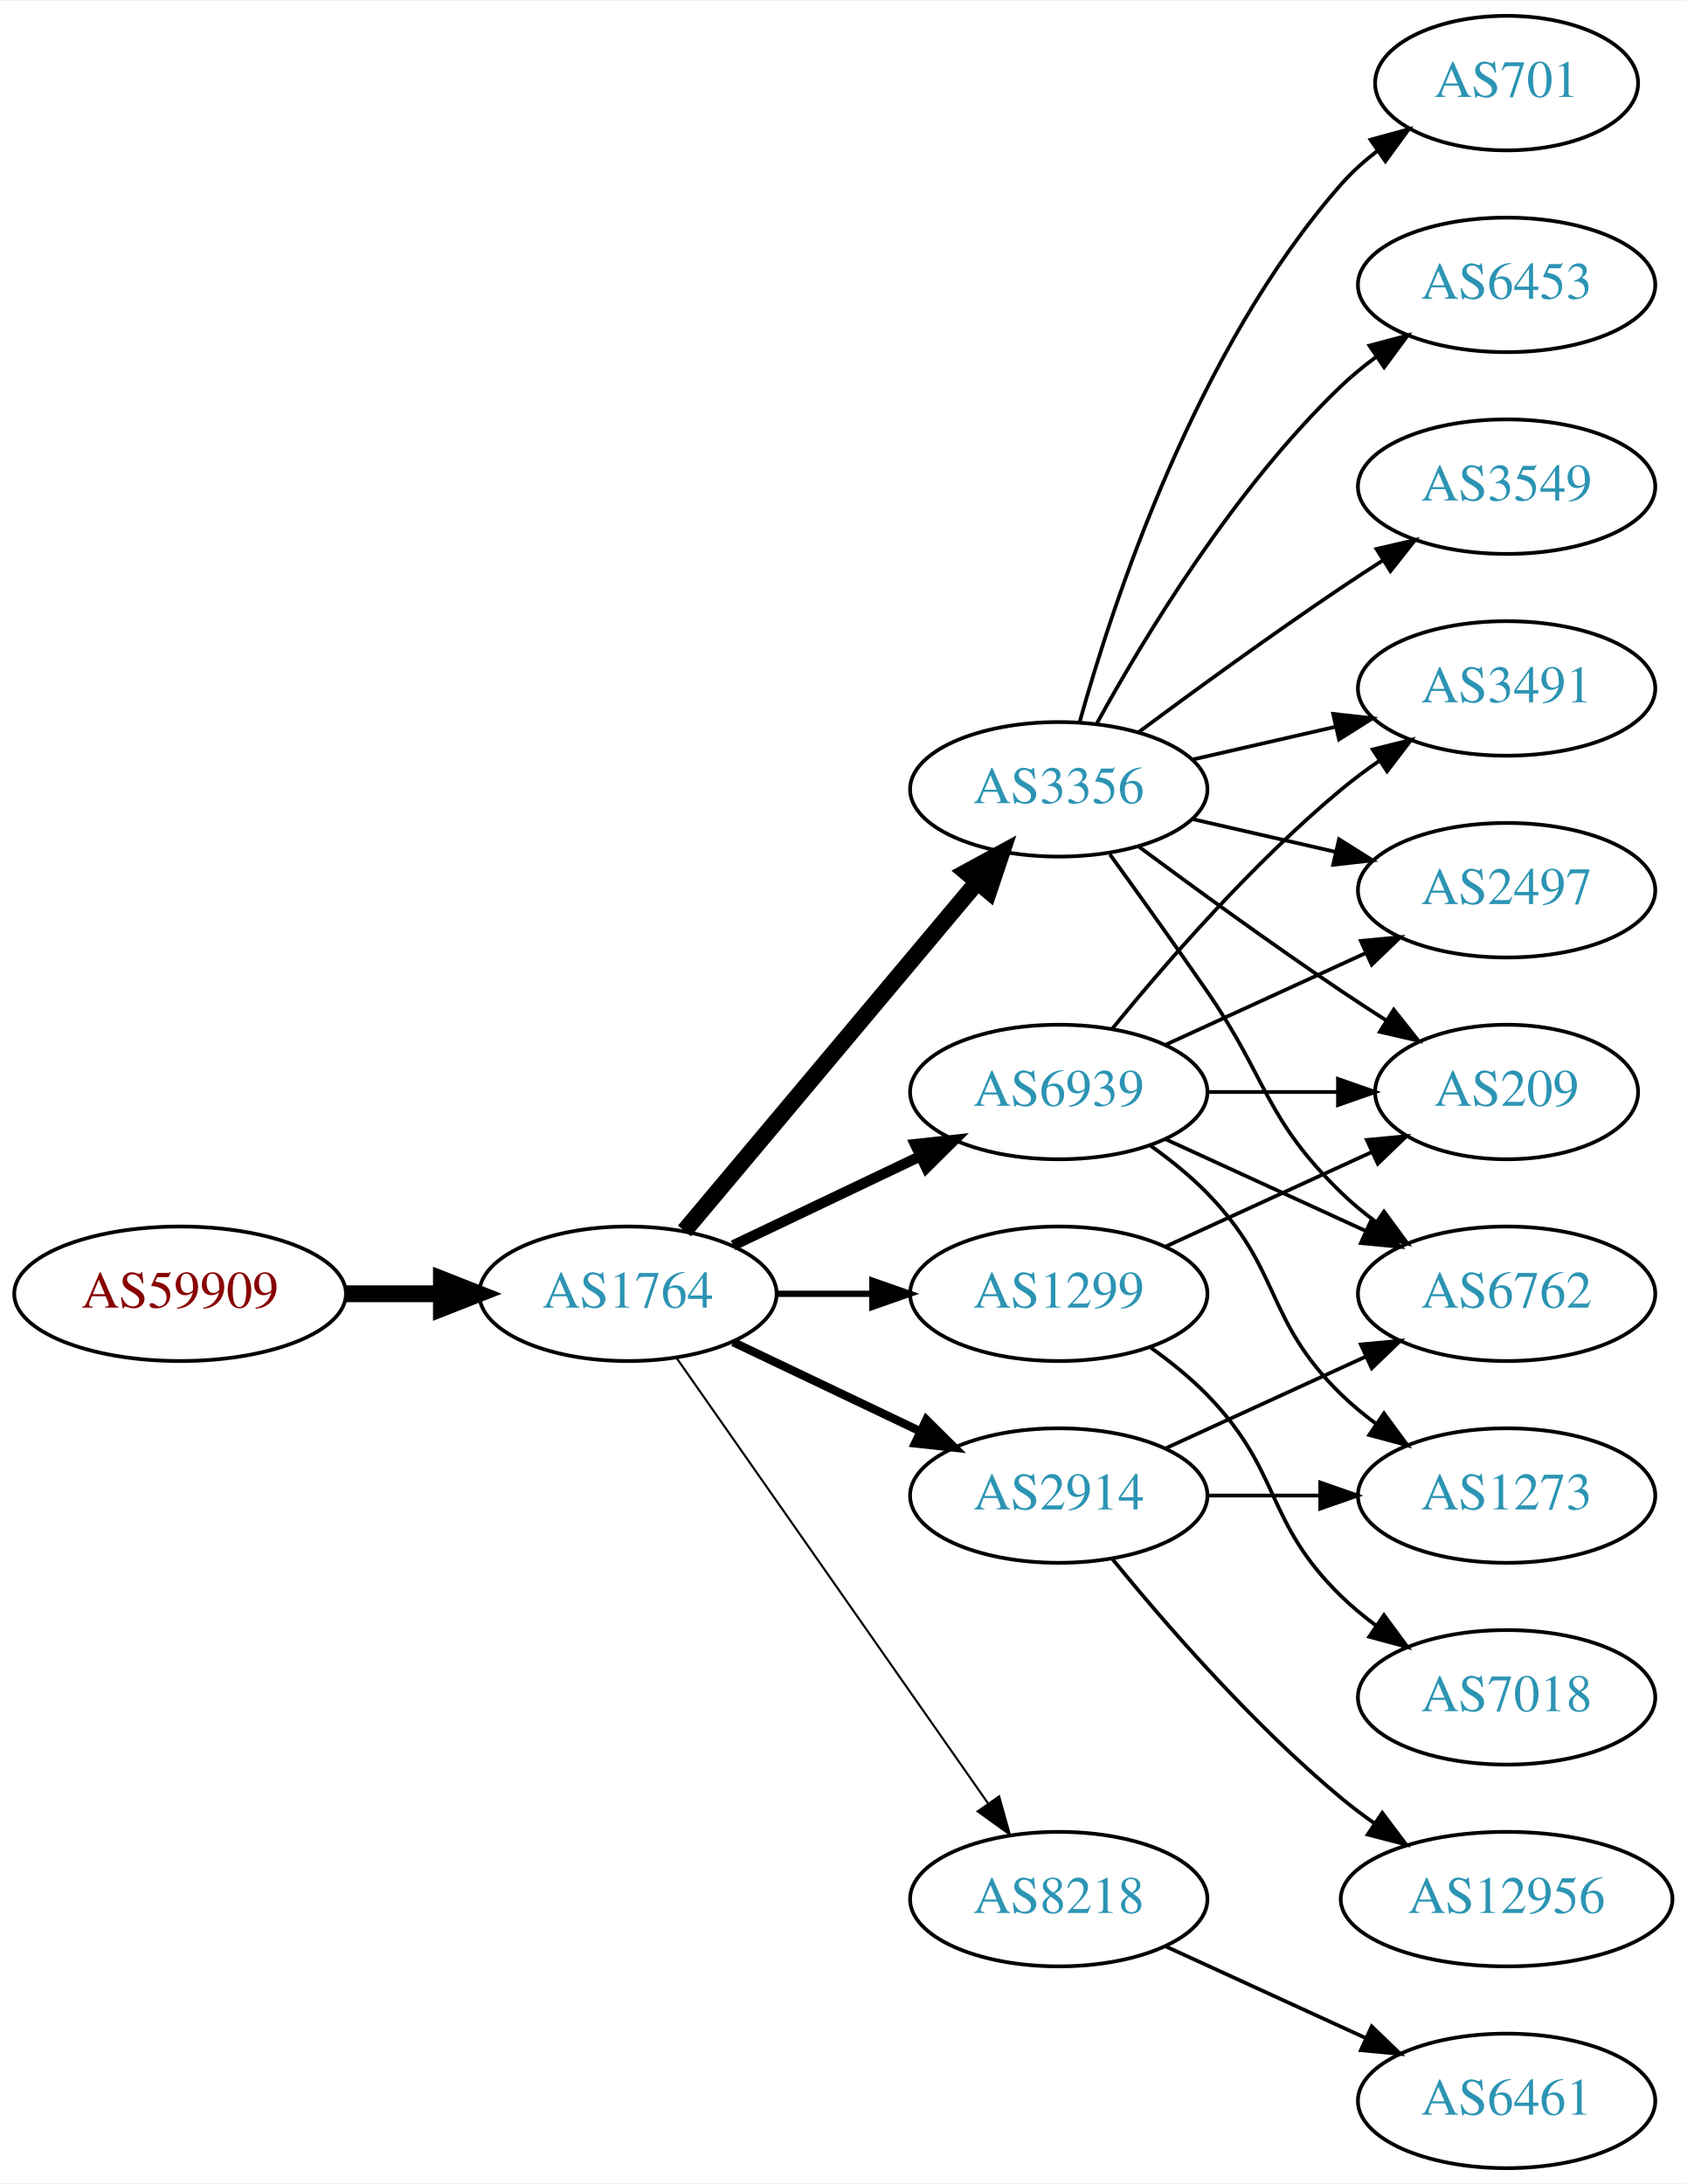
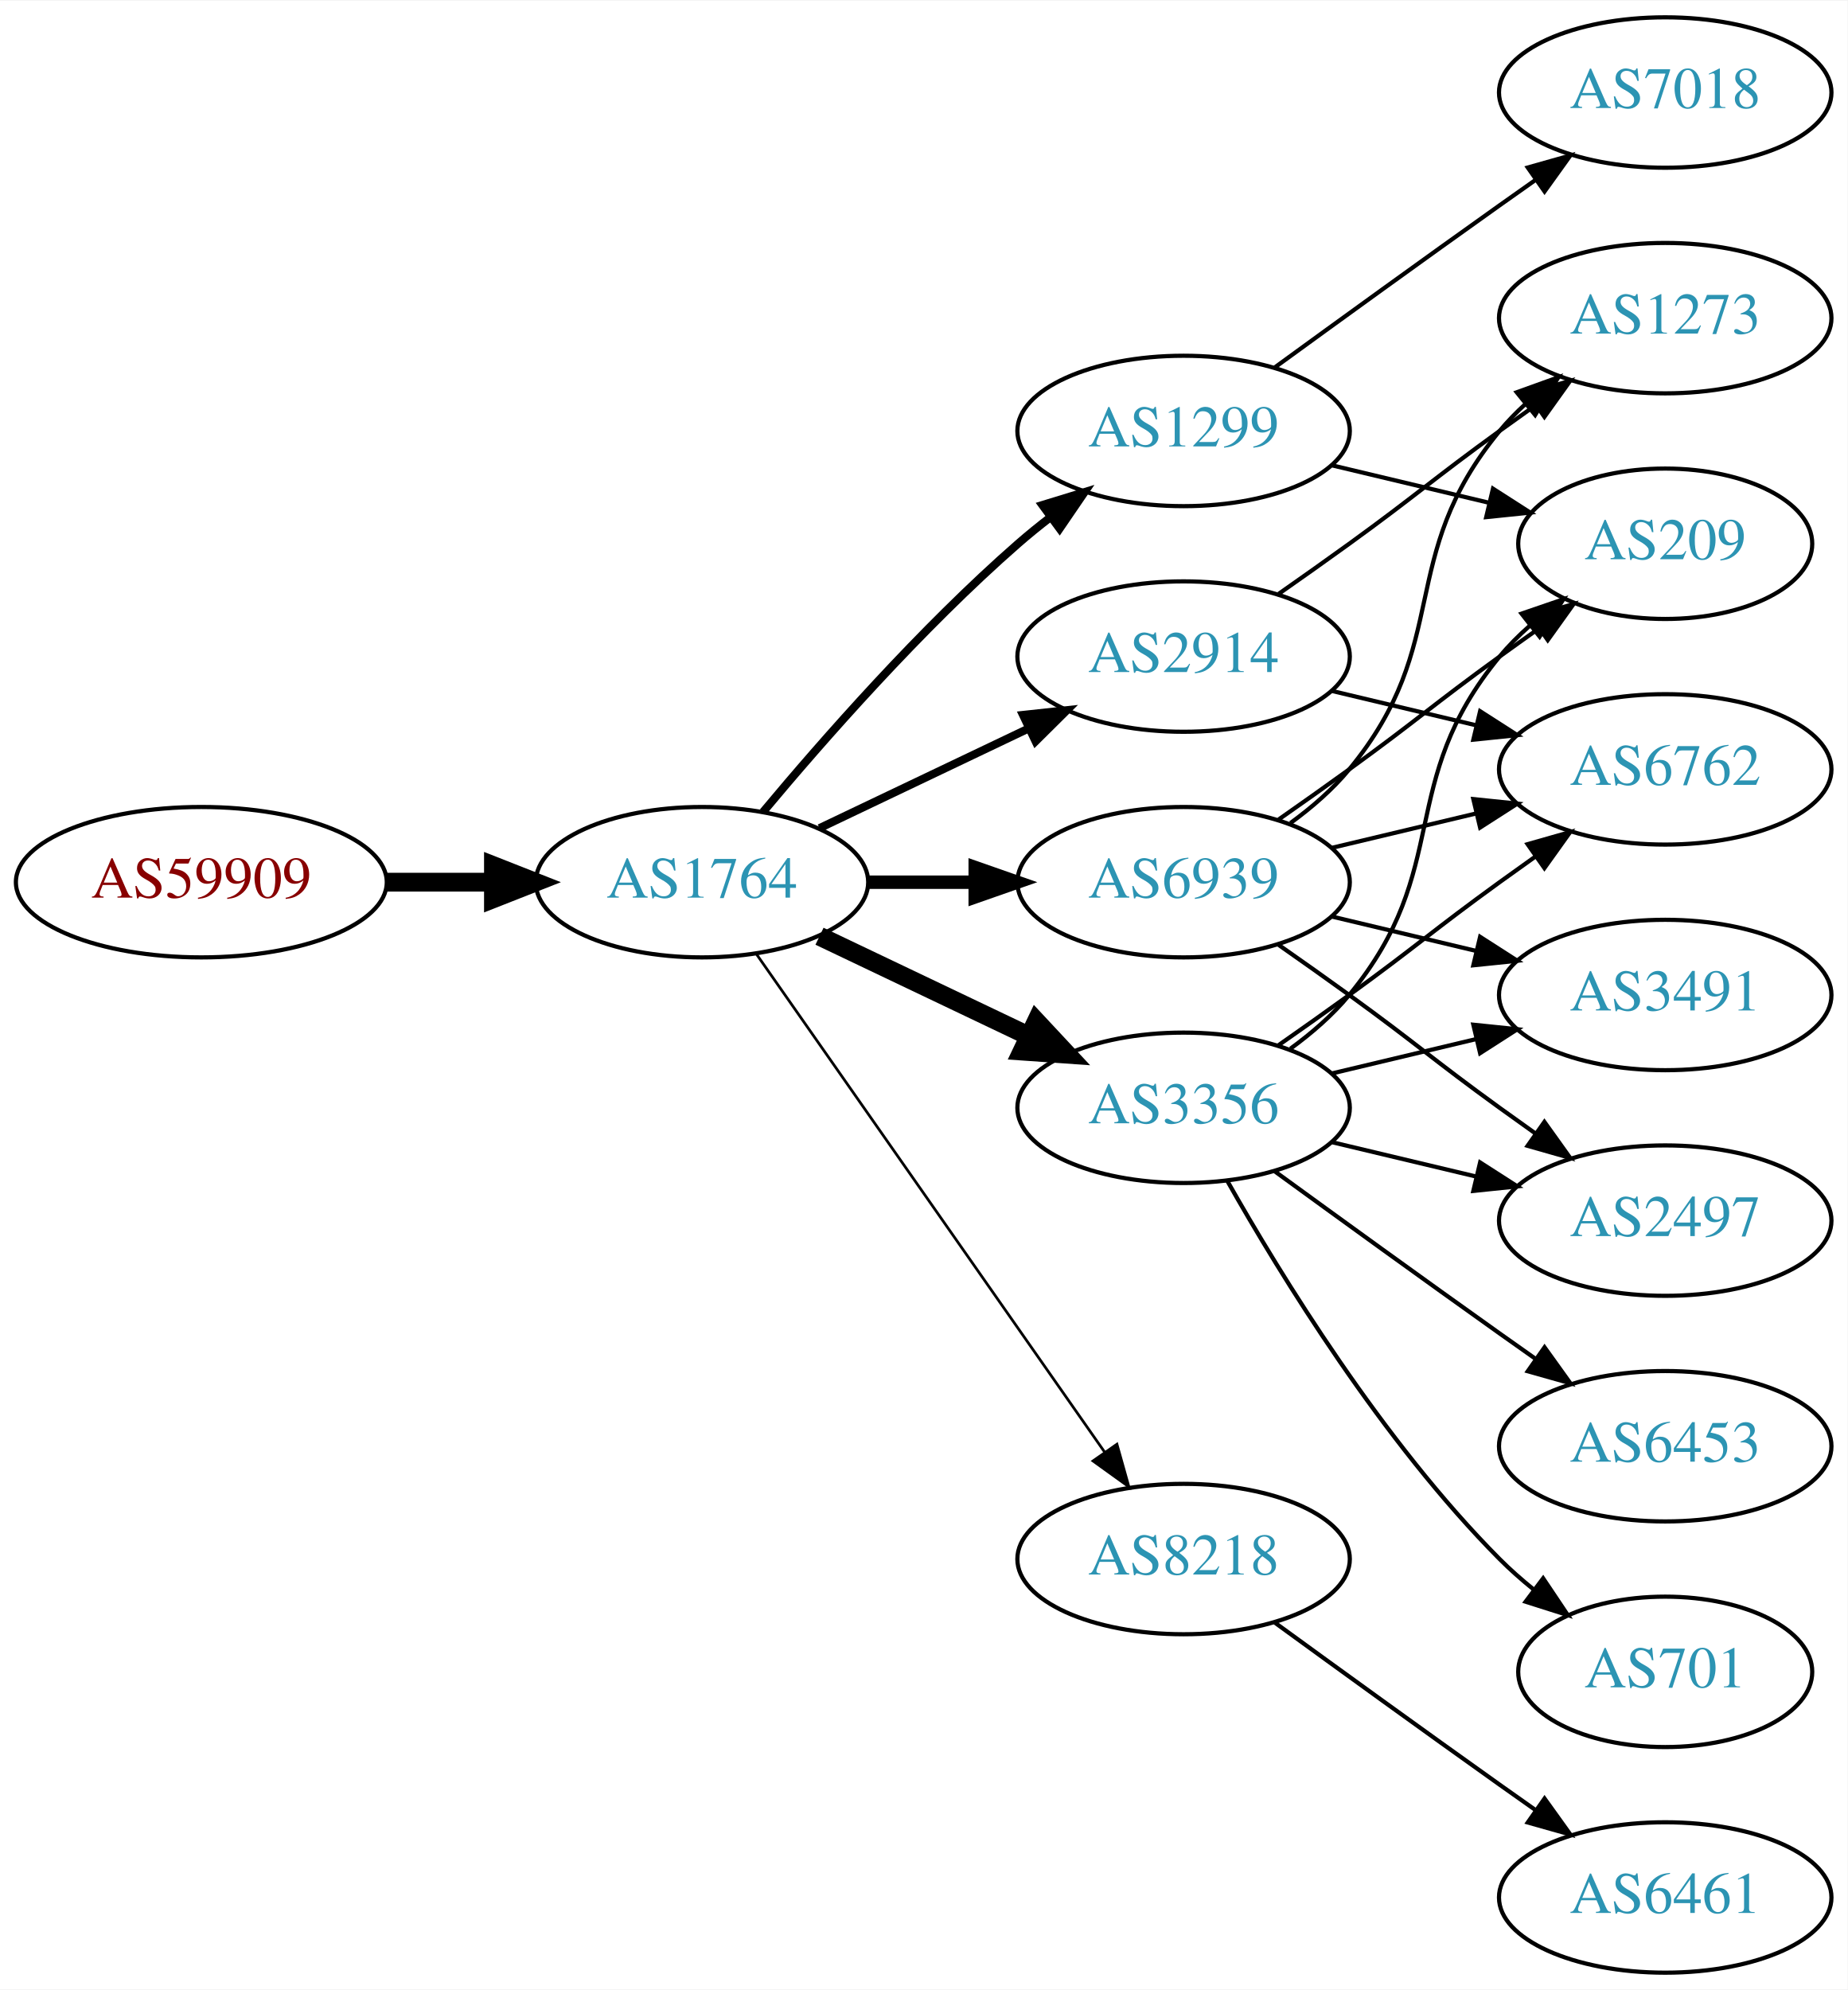
- <svg xmlns="http://www.w3.org/2000/svg" xmlns:xlink="http://www.w3.org/1999/xlink" width="451pt" height="584pt" viewBox="0.00 0.00 451.37 584.00">
-   <g id="graph0" class="graph" transform="scale(1 1) rotate(0) translate(4 580)">
-     <polygon fill="white" stroke="none" points="-4,4 -4,-580 447.37,-580 447.37,4 -4,4" />
+ <svg xmlns="http://www.w3.org/2000/svg" xmlns:xlink="http://www.w3.org/1999/xlink" width="442pt" height="476pt" viewBox="0.00 0.00 442.27 476.00">
+   <g id="graph0" class="graph" transform="scale(1 1) rotate(0) translate(4 472)">
+     <polygon fill="white" stroke="none" points="-4,4 -4,-472 438.271,-472 438.271,4 -4,4" />
    <g id="node1" class="node">
      <g id="a_node1">
        <a xlink:href="/asn/59909" xlink:title="AS59909 ~ Tele-Tec GmbH [AT]">
-           <ellipse fill="#ffffff" stroke="black" cx="44.196" cy="-234" rx="44.393" ry="18" />
-           <text text-anchor="middle" x="44.196" y="-230.3" font-family="Times,serif" font-size="14.00" fill="#880000">AS59909</text>
+           <ellipse fill="#ffffff" stroke="black" cx="44.196" cy="-261" rx="44.393" ry="18" />
+           <text text-anchor="middle" x="44.196" y="-257.3" font-family="Times,serif" font-size="14.00" fill="#880000">AS59909</text>
        </a>
      </g>
    </g>
    <g id="node2" class="node">
      <g id="a_node2">
        <a xlink:href="/asn/1764" xlink:title="AS1764 ~ NEXTLAYER-AS [AT]">
-           <ellipse fill="#ffffff" stroke="black" cx="164.039" cy="-234" rx="39.794" ry="18" />
-           <text text-anchor="middle" x="164.039" y="-230.3" font-family="Times,serif" font-size="14.00" fill="#2c94b3">AS1764</text>
+           <ellipse fill="#ffffff" stroke="black" cx="164.039" cy="-261" rx="39.794" ry="18" />
+           <text text-anchor="middle" x="164.039" y="-257.3" font-family="Times,serif" font-size="14.00" fill="#2c94b3">AS1764</text>
        </a>
      </g>
    </g>
    <g id="edge1" class="edge">
-       <path fill="none" stroke="black" stroke-width="4.5" d="M88.407,-234C96.72,-234 105.482,-234 113.965,-234" />
-       <polygon fill="black" stroke="black" stroke-width="4.5" points="114.123,-237.938 124.123,-234 114.123,-230.063 114.123,-237.938" />
+       <path fill="none" stroke="black" stroke-width="4.5" d="M88.407,-261C96.72,-261 105.482,-261 113.965,-261" />
+       <polygon fill="black" stroke="black" stroke-width="4.5" points="114.123,-264.938 124.123,-261 114.123,-257.063 114.123,-264.938" />
    </g>
    <g id="node3" class="node">
      <g id="a_node3">
-         <a xlink:href="/asn/3356" xlink:title="AS3356 ~ Level 3 Parent, LLC [US]">
+         <a xlink:href="/asn/1299" xlink:title="AS1299 ~ Telia Carrier [EU]">
          <ellipse fill="#ffffff" stroke="black" cx="279.332" cy="-369" rx="39.794" ry="18" />
-           <text text-anchor="middle" x="279.332" y="-365.3" font-family="Times,serif" font-size="14.00" fill="#2c94b3">AS3356</text>
+           <text text-anchor="middle" x="279.332" y="-365.3" font-family="Times,serif" font-size="14.00" fill="#2c94b3">AS1299</text>
        </a>
      </g>
    </g>
    <g id="edge2" class="edge">
-       <path fill="none" stroke="black" stroke-width="4.5" d="M179.158,-250.825C198.833,-274.269 234.637,-316.934 257.415,-344.076" />
-       <polygon fill="black" stroke="black" stroke-width="4.5" points="254.59,-346.834 264.034,-351.963 260.622,-341.772 254.59,-346.834" />
+       <path fill="none" stroke="black" stroke-width="1.929" d="M178.669,-277.817C192.951,-294.929 216.498,-321.745 239.685,-342 242.151,-344.154 244.789,-346.294 247.487,-348.372" />
+       <polygon fill="black" stroke="black" stroke-width="1.929" points="245.512,-351.264 255.641,-354.37 249.66,-345.625 245.512,-351.264" />
    </g>
    <g id="node4" class="node">
      <g id="a_node4">
-         <a xlink:href="/asn/2914" xlink:title="AS2914 ~ NTT America, Inc. [US]">
-           <ellipse fill="#ffffff" stroke="black" cx="279.332" cy="-180" rx="39.794" ry="18" />
-           <text text-anchor="middle" x="279.332" y="-176.3" font-family="Times,serif" font-size="14.00" fill="#2c94b3">AS2914</text>
+         <a xlink:href="/asn/8218" xlink:title="AS8218 ~ legacy Neotelecoms [FR]">
+           <ellipse fill="#ffffff" stroke="black" cx="279.332" cy="-99" rx="39.794" ry="18" />
+           <text text-anchor="middle" x="279.332" y="-95.3" font-family="Times,serif" font-size="14.00" fill="#2c94b3">AS8218</text>
        </a>
      </g>
    </g>
    <g id="edge3" class="edge">
-       <path fill="none" stroke="black" stroke-width="2.25" d="M192.175,-221.066C207.169,-213.919 225.99,-204.948 242.213,-197.215" />
-       <polygon fill="black" stroke="black" stroke-width="2.25" points="243.895,-200.291 251.417,-192.829 240.884,-193.972 243.895,-200.291" />
+       <path fill="none" stroke="black" stroke-width="0.643" d="M176.949,-243.969C196.871,-215.483 237.06,-158.015 260.41,-124.626" />
+       <polygon fill="black" stroke="black" stroke-width="0.643" points="263.377,-126.491 266.24,-116.29 257.641,-122.479 263.377,-126.491" />
    </g>
    <g id="node5" class="node">
      <g id="a_node5">
-         <a xlink:href="/asn/6939" xlink:title="AS6939 ~ Hurricane Electric LLC [US]">
-           <ellipse fill="#ffffff" stroke="black" cx="279.332" cy="-288" rx="39.794" ry="18" />
-           <text text-anchor="middle" x="279.332" y="-284.3" font-family="Times,serif" font-size="14.00" fill="#2c94b3">AS6939</text>
+         <a xlink:href="/asn/2914" xlink:title="AS2914 ~ NTT America, Inc. [US]">
+           <ellipse fill="#ffffff" stroke="black" cx="279.332" cy="-315" rx="39.794" ry="18" />
+           <text text-anchor="middle" x="279.332" y="-311.3" font-family="Times,serif" font-size="14.00" fill="#2c94b3">AS2914</text>
        </a>
      </g>
    </g>
    <g id="edge4" class="edge">
-       <path fill="none" stroke="black" stroke-width="2.812" d="M192.175,-246.934C207.169,-254.081 225.99,-263.052 242.213,-270.785" />
-       <polygon fill="black" stroke="black" stroke-width="2.812" points="240.884,-274.028 251.417,-275.171 243.895,-267.709 240.884,-274.028" />
+       <path fill="none" stroke="black" stroke-width="1.929" d="M192.175,-273.934C207.169,-281.081 225.99,-290.052 242.213,-297.785" />
+       <polygon fill="black" stroke="black" stroke-width="1.929" points="240.884,-301.028 251.417,-302.171 243.895,-294.709 240.884,-301.028" />
    </g>
    <g id="node6" class="node">
      <g id="a_node6">
-         <a xlink:href="/asn/8218" xlink:title="AS8218 ~ legacy Neotelecoms [FR]">
-           <ellipse fill="#ffffff" stroke="black" cx="279.332" cy="-72" rx="39.794" ry="18" />
-           <text text-anchor="middle" x="279.332" y="-68.3" font-family="Times,serif" font-size="14.00" fill="#2c94b3">AS8218</text>
+         <a xlink:href="/asn/6939" xlink:title="AS6939 ~ Hurricane Electric LLC [US]">
+           <ellipse fill="#ffffff" stroke="black" cx="279.332" cy="-261" rx="39.794" ry="18" />
+           <text text-anchor="middle" x="279.332" y="-257.3" font-family="Times,serif" font-size="14.00" fill="#2c94b3">AS6939</text>
        </a>
      </g>
    </g>
    <g id="edge5" class="edge">
-       <path fill="none" stroke="black" stroke-width="0.562" d="M176.949,-216.969C196.871,-188.483 237.06,-131.015 260.41,-97.626" />
-       <polygon fill="black" stroke="black" stroke-width="0.562" points="263.377,-99.491 266.24,-89.29 257.641,-95.479 263.377,-99.491" />
+       <path fill="none" stroke="black" stroke-width="3.214" d="M203.711,-261C211.914,-261 220.678,-261 229.21,-261" />
+       <polygon fill="black" stroke="black" stroke-width="3.214" points="229.449,-264.5 239.449,-261 229.449,-257.5 229.449,-264.5" />
    </g>
    <g id="node7" class="node">
      <g id="a_node7">
-         <a xlink:href="/asn/1299" xlink:title="AS1299 ~ Telia Carrier [EU]">
-           <ellipse fill="#ffffff" stroke="black" cx="279.332" cy="-234" rx="39.794" ry="18" />
-           <text text-anchor="middle" x="279.332" y="-230.3" font-family="Times,serif" font-size="14.00" fill="#2c94b3">AS1299</text>
+         <a xlink:href="/asn/3356" xlink:title="AS3356 ~ Level 3 Parent, LLC [US]">
+           <ellipse fill="#ffffff" stroke="black" cx="279.332" cy="-207" rx="39.794" ry="18" />
+           <text text-anchor="middle" x="279.332" y="-203.3" font-family="Times,serif" font-size="14.00" fill="#2c94b3">AS3356</text>
        </a>
      </g>
    </g>
    <g id="edge6" class="edge">
-       <path fill="none" stroke="black" stroke-width="1.688" d="M203.711,-234C211.914,-234 220.678,-234 229.21,-234" />
-       <polygon fill="black" stroke="black" stroke-width="1.688" points="229.449,-237.5 239.449,-234 229.449,-230.5 229.449,-237.5" />
+       <path fill="none" stroke="black" stroke-width="4.5" d="M192.175,-248.066C207.169,-240.919 225.99,-231.948 242.213,-224.215" />
+       <polygon fill="black" stroke="black" stroke-width="4.5" points="244.084,-227.686 251.417,-219.829 240.695,-220.577 244.084,-227.686" />
+     </g>
+     <g id="node11" class="node">
+       <g id="a_node11">
+         <a xlink:href="/asn/7018" xlink:title="AS7018 ~ AT&amp;T Services, Inc. [US]">
+           <ellipse fill="#ffffff" stroke="black" cx="394.625" cy="-450" rx="39.794" ry="18" />
+           <text text-anchor="middle" x="394.625" y="-446.3" font-family="Times,serif" font-size="14.00" fill="#2c94b3">AS7018</text>
+         </a>
+       </g>
+     </g>
+     <g id="edge10" class="edge">
+       <path fill="none" stroke="black" d="M301.18,-384.222C316.114,-395.091 336.727,-410.025 354.978,-423 357.799,-425.005 360.742,-427.085 363.69,-429.159" />
+       <polygon fill="black" stroke="black" points="361.717,-432.05 371.914,-434.926 365.736,-426.319 361.717,-432.05" />
+     </g>
+     <g id="node12" class="node">
+       <g id="a_node12">
+         <a xlink:href="/asn/209" xlink:title="AS209 ~ CenturyLink Communications, LLC [US]">
+           <ellipse fill="#ffffff" stroke="black" cx="394.625" cy="-342" rx="35.194" ry="18" />
+           <text text-anchor="middle" x="394.625" y="-338.3" font-family="Times,serif" font-size="14.00" fill="#2c94b3">AS209</text>
+         </a>
+       </g>
+     </g>
+     <g id="edge11" class="edge">
+       <path fill="none" stroke="black" d="M314.939,-360.752C326.733,-357.942 340.038,-354.771 352.306,-351.847" />
+       <polygon fill="black" stroke="black" points="353.394,-355.186 362.311,-349.463 351.772,-348.376 353.394,-355.186" />
    </g>
    <g id="node8" class="node">
      <g id="a_node8">
-         <a xlink:href="/asn/3549" xlink:title="AS3549 ~ Level 3 Parent, LLC [US]">
-           <ellipse fill="#ffffff" stroke="black" cx="399.174" cy="-450" rx="39.794" ry="18" />
-           <text text-anchor="middle" x="399.174" y="-446.3" font-family="Times,serif" font-size="14.00" fill="#2c94b3">AS3549</text>
+         <a xlink:href="/asn/6461" xlink:title="AS6461 ~ Zayo Bandwidth [US]">
+           <ellipse fill="#ffffff" stroke="black" cx="394.625" cy="-18" rx="39.794" ry="18" />
+           <text text-anchor="middle" x="394.625" y="-14.3" font-family="Times,serif" font-size="14.00" fill="#2c94b3">AS6461</text>
        </a>
      </g>
    </g>
    <g id="edge7" class="edge">
-       <path fill="none" stroke="black" d="M300.662,-384.277C315.524,-395.304 336.269,-410.407 354.978,-423 358.527,-425.389 362.277,-427.839 366.026,-430.242" />
-       <polygon fill="black" stroke="black" points="364.352,-433.325 374.674,-435.712 368.094,-427.409 364.352,-433.325" />
+       <path fill="none" stroke="black" d="M301.18,-83.778C316.114,-72.909 336.727,-57.975 354.978,-45 357.799,-42.995 360.742,-40.915 363.69,-38.841" />
+       <polygon fill="black" stroke="black" points="365.736,-41.681 371.914,-33.074 361.717,-35.95 365.736,-41.681" />
    </g>
    <g id="node9" class="node">
      <g id="a_node9">
-         <a xlink:href="/asn/209" xlink:title="AS209 ~ CenturyLink Communications, LLC [US]">
-           <ellipse fill="#ffffff" stroke="black" cx="399.174" cy="-288" rx="35.194" ry="18" />
-           <text text-anchor="middle" x="399.174" y="-284.3" font-family="Times,serif" font-size="14.00" fill="#2c94b3">AS209</text>
+         <a xlink:href="/asn/6762" xlink:title="AS6762 ~ TELECOM ITALIA SPARKLE S.p.A. [IT]">
+           <ellipse fill="#ffffff" stroke="black" cx="394.625" cy="-288" rx="39.794" ry="18" />
+           <text text-anchor="middle" x="394.625" y="-284.3" font-family="Times,serif" font-size="14.00" fill="#2c94b3">AS6762</text>
        </a>
      </g>
    </g>
    <g id="edge8" class="edge">
-       <path fill="none" stroke="black" d="M300.662,-353.723C315.524,-342.696 336.269,-327.593 354.978,-315 358.795,-312.431 362.845,-309.79 366.876,-307.214" />
-       <polygon fill="black" stroke="black" points="368.98,-310.025 375.57,-301.729 365.245,-304.105 368.98,-310.025" />
+       <path fill="none" stroke="black" d="M314.939,-306.752C325.81,-304.162 337.964,-301.265 349.407,-298.538" />
+       <polygon fill="black" stroke="black" points="350.313,-301.92 359.229,-296.197 348.69,-295.111 350.313,-301.92" />
    </g>
    <g id="node10" class="node">
      <g id="a_node10">
-         <a xlink:href="/asn/701" xlink:title="AS701 ~ UUNET [US]">
-           <ellipse fill="#ffffff" stroke="black" cx="399.174" cy="-558" rx="35.194" ry="18" />
-           <text text-anchor="middle" x="399.174" y="-554.3" font-family="Times,serif" font-size="14.00" fill="#2c94b3">AS701</text>
+         <a xlink:href="/asn/1273" xlink:title="AS1273 ~ Vodafone Group PLC [EU]">
+           <ellipse fill="#ffffff" stroke="black" cx="394.625" cy="-396" rx="39.794" ry="18" />
+           <text text-anchor="middle" x="394.625" y="-392.3" font-family="Times,serif" font-size="14.00" fill="#2c94b3">AS1273</text>
        </a>
      </g>
    </g>
    <g id="edge9" class="edge">
-       <path fill="none" stroke="black" d="M284.904,-386.946C293.81,-418.995 316.094,-486.842 354.978,-531 357.805,-534.211 361.107,-537.172 364.602,-539.864" />
-       <polygon fill="black" stroke="black" points="362.759,-542.845 372.977,-545.645 366.736,-537.084 362.759,-542.845" />
-     </g>
-     <g id="node11" class="node">
-       <g id="a_node11">
-         <a xlink:href="/asn/6762" xlink:title="AS6762 ~ TELECOM ITALIA SPARKLE S.p.A. [IT]">
-           <ellipse fill="#ffffff" stroke="black" cx="399.174" cy="-234" rx="39.794" ry="18" />
-           <text text-anchor="middle" x="399.174" y="-230.3" font-family="Times,serif" font-size="14.00" fill="#2c94b3">AS6762</text>
-         </a>
-       </g>
-     </g>
-     <g id="edge10" class="edge">
-       <path fill="none" stroke="black" d="M293.011,-351.594C300.626,-341.063 310.459,-327.33 318.978,-315 335.374,-291.269 334.285,-281.094 354.978,-261 357.823,-258.237 360.997,-255.614 364.297,-253.166" />
-       <polygon fill="black" stroke="black" points="366.363,-255.994 372.645,-247.462 362.414,-250.214 366.363,-255.994" />
-     </g>
-     <g id="node12" class="node">
-       <g id="a_node12">
-         <a xlink:href="/asn/6453" xlink:title="AS6453 ~ TATA COMMUNICATIONS (AMERICA) INC [US]">
-           <ellipse fill="#ffffff" stroke="black" cx="399.174" cy="-504" rx="39.794" ry="18" />
-           <text text-anchor="middle" x="399.174" y="-500.3" font-family="Times,serif" font-size="14.00" fill="#2c94b3">AS6453</text>
-         </a>
-       </g>
-     </g>
-     <g id="edge11" class="edge">
-       <path fill="none" stroke="black" d="M289.573,-386.713C302.118,-409.561 326.295,-449.611 354.978,-477 357.846,-479.739 361.035,-482.347 364.344,-484.785" />
-       <polygon fill="black" stroke="black" points="362.468,-487.742 372.704,-490.477 366.407,-481.956 362.468,-487.742" />
+       <path fill="none" stroke="black" d="M302.089,-330.009C307.623,-333.879 313.542,-338.064 318.978,-342 335.178,-353.729 338.778,-357.271 354.978,-369 357.781,-371.029 360.712,-373.125 363.653,-375.21" />
+       <polygon fill="black" stroke="black" points="361.675,-378.097 371.868,-380.991 365.704,-372.373 361.675,-378.097" />
+     </g>
+     <g id="edge14" class="edge">
+       <path fill="none" stroke="black" d="M314.939,-269.248C325.81,-271.838 337.964,-274.735 349.407,-277.462" />
+       <polygon fill="black" stroke="black" points="348.69,-280.889 359.229,-279.803 350.313,-274.08 348.69,-280.889" />
+     </g>
+     <g id="edge13" class="edge">
+       <path fill="none" stroke="black" d="M304.912,-275.156C310.007,-278.872 315.02,-283.201 318.978,-288 344.043,-318.394 329.913,-338.606 354.978,-369 356.833,-371.25 358.92,-373.396 361.139,-375.424" />
+       <polygon fill="black" stroke="black" points="359.075,-378.256 369.044,-381.844 363.488,-372.823 359.075,-378.256" />
+     </g>
+     <g id="edge15" class="edge">
+       <path fill="none" stroke="black" d="M302.089,-276.009C307.623,-279.879 313.542,-284.064 318.978,-288 335.178,-299.729 338.778,-303.271 354.978,-315 358.007,-317.193 361.186,-319.463 364.364,-321.713" />
+       <polygon fill="black" stroke="black" points="362.481,-324.667 372.675,-327.555 366.506,-318.941 362.481,-324.667" />
    </g>
    <g id="node13" class="node">
      <g id="a_node13">
        <a xlink:href="/asn/2497" xlink:title="AS2497 ~ Internet Initiative Japan Inc. [JP]">
-           <ellipse fill="#ffffff" stroke="black" cx="399.174" cy="-342" rx="39.794" ry="18" />
-           <text text-anchor="middle" x="399.174" y="-338.3" font-family="Times,serif" font-size="14.00" fill="#2c94b3">AS2497</text>
+           <ellipse fill="#ffffff" stroke="black" cx="394.625" cy="-180" rx="39.794" ry="18" />
+           <text text-anchor="middle" x="394.625" y="-176.3" font-family="Times,serif" font-size="14.00" fill="#2c94b3">AS2497</text>
        </a>
      </g>
    </g>
    <g id="edge12" class="edge">
-       <path fill="none" stroke="black" d="M315.051,-361.045C327.051,-358.296 340.672,-355.175 353.364,-352.267" />
-       <polygon fill="black" stroke="black" points="354.33,-355.636 363.296,-349.991 352.767,-348.813 354.33,-355.636" />
+       <path fill="none" stroke="black" d="M302.089,-245.991C307.623,-242.121 313.542,-237.936 318.978,-234 335.178,-222.271 338.778,-218.729 354.978,-207 357.781,-204.971 360.712,-202.875 363.653,-200.79" />
+       <polygon fill="black" stroke="black" points="365.704,-203.627 371.868,-195.009 361.675,-197.903 365.704,-203.627" />
    </g>
    <g id="node14" class="node">
      <g id="a_node14">
        <a xlink:href="/asn/3491" xlink:title="AS3491 ~ PCCW Global, Inc. [US]">
-           <ellipse fill="#ffffff" stroke="black" cx="399.174" cy="-396" rx="39.794" ry="18" />
-           <text text-anchor="middle" x="399.174" y="-392.3" font-family="Times,serif" font-size="14.00" fill="#2c94b3">AS3491</text>
-         </a>
-       </g>
-     </g>
-     <g id="edge13" class="edge">
-       <path fill="none" stroke="black" d="M315.051,-376.955C327.051,-379.704 340.672,-382.825 353.364,-385.733" />
-       <polygon fill="black" stroke="black" points="352.767,-389.187 363.296,-388.009 354.33,-382.364 352.767,-389.187" />
-     </g>
-     <g id="edge21" class="edge">
-       <path fill="none" stroke="black" d="M307.96,-192.661C323.917,-199.973 344.188,-209.261 361.471,-217.181" />
-       <polygon fill="black" stroke="black" points="360.169,-220.435 370.718,-221.419 363.085,-214.071 360.169,-220.435" />
+           <ellipse fill="#ffffff" stroke="black" cx="394.625" cy="-234" rx="39.794" ry="18" />
+           <text text-anchor="middle" x="394.625" y="-230.3" font-family="Times,serif" font-size="14.00" fill="#2c94b3">AS3491</text>
+         </a>
+       </g>
+     </g>
+     <g id="edge16" class="edge">
+       <path fill="none" stroke="black" d="M314.939,-252.752C325.81,-250.162 337.964,-247.265 349.407,-244.538" />
+       <polygon fill="black" stroke="black" points="350.313,-247.92 359.229,-242.197 348.69,-241.111 350.313,-247.92" />
+     </g>
+     <g id="edge20" class="edge">
+       <path fill="none" stroke="black" d="M302.089,-222.009C307.623,-225.879 313.542,-230.064 318.978,-234 335.178,-245.729 338.778,-249.271 354.978,-261 357.781,-263.029 360.712,-265.125 363.653,-267.21" />
+       <polygon fill="black" stroke="black" points="361.675,-270.097 371.868,-272.991 365.704,-264.373 361.675,-270.097" />
+     </g>
+     <g id="edge17" class="edge">
+       <path fill="none" stroke="black" d="M304.912,-221.156C310.007,-224.872 315.02,-229.201 318.978,-234 344.043,-264.394 329.913,-284.606 354.978,-315 357.113,-317.589 359.556,-320.041 362.152,-322.334" />
+       <polygon fill="black" stroke="black" points="360.229,-325.275 370.251,-328.712 364.56,-319.775 360.229,-325.275" />
+     </g>
+     <g id="edge19" class="edge">
+       <path fill="none" stroke="black" d="M314.939,-198.752C325.81,-196.162 337.964,-193.265 349.407,-190.538" />
+       <polygon fill="black" stroke="black" points="350.313,-193.92 359.229,-188.197 348.69,-187.111 350.313,-193.92" />
+     </g>
+     <g id="edge18" class="edge">
+       <path fill="none" stroke="black" d="M314.939,-215.248C325.81,-217.838 337.964,-220.735 349.407,-223.462" />
+       <polygon fill="black" stroke="black" points="348.69,-226.889 359.229,-225.803 350.313,-220.08 348.69,-226.889" />
    </g>
    <g id="node15" class="node">
      <g id="a_node15">
-         <a xlink:href="/asn/1273" xlink:title="AS1273 ~ Vodafone Group PLC [EU]">
-           <ellipse fill="#ffffff" stroke="black" cx="399.174" cy="-180" rx="39.794" ry="18" />
-           <text text-anchor="middle" x="399.174" y="-176.3" font-family="Times,serif" font-size="14.00" fill="#2c94b3">AS1273</text>
-         </a>
-       </g>
-     </g>
-     <g id="edge19" class="edge">
-       <path fill="none" stroke="black" d="M319.244,-180C328.798,-180 339.147,-180 349.11,-180" />
-       <polygon fill="black" stroke="black" points="349.302,-183.5 359.302,-180 349.302,-176.5 349.302,-183.5" />
+         <a xlink:href="/asn/701" xlink:title="AS701 ~ UUNET [US]">
+           <ellipse fill="#ffffff" stroke="black" cx="394.625" cy="-72" rx="35.194" ry="18" />
+           <text text-anchor="middle" x="394.625" y="-68.3" font-family="Times,serif" font-size="14.00" fill="#2c94b3">AS701</text>
+         </a>
+       </g>
+     </g>
+     <g id="edge21" class="edge">
+       <path fill="none" stroke="black" d="M289.791,-189.51C302.573,-166.904 327.005,-127.114 354.978,-99 357.478,-96.487 360.239,-94.052 363.1,-91.739" />
+       <polygon fill="black" stroke="black" points="365.401,-94.389 371.297,-85.587 361.198,-88.79 365.401,-94.389" />
    </g>
    <g id="node16" class="node">
      <g id="a_node16">
-         <a xlink:href="/asn/12956" xlink:title="AS12956 ~ TELXIUS [ES]">
-           <ellipse fill="#ffffff" stroke="black" cx="399.174" cy="-72" rx="44.393" ry="18" />
-           <text text-anchor="middle" x="399.174" y="-68.3" font-family="Times,serif" font-size="14.00" fill="#2c94b3">AS12956</text>
-         </a>
-       </g>
-     </g>
-     <g id="edge20" class="edge">
-       <path fill="none" stroke="black" d="M293.751,-162.935C307.865,-145.625 331.28,-118.655 354.978,-99 357.716,-96.729 360.659,-94.506 363.677,-92.37" />
-       <polygon fill="black" stroke="black" points="365.903,-95.092 372.266,-86.621 362.009,-89.275 365.903,-95.092" />
-     </g>
-     <g id="edge16" class="edge">
-       <path fill="none" stroke="black" d="M319.244,-288C330.331,-288 342.491,-288 353.873,-288" />
-       <polygon fill="black" stroke="black" points="354.055,-291.5 364.055,-288 354.055,-284.5 354.055,-291.5" />
-     </g>
-     <g id="edge14" class="edge">
-       <path fill="none" stroke="black" d="M307.96,-275.339C323.917,-268.027 344.188,-258.739 361.471,-250.819" />
-       <polygon fill="black" stroke="black" points="363.085,-253.929 370.718,-246.581 360.169,-247.565 363.085,-253.929" />
-     </g>
-     <g id="edge18" class="edge">
-       <path fill="none" stroke="black" d="M307.96,-300.661C323.917,-307.973 344.188,-317.261 361.471,-325.181" />
-       <polygon fill="black" stroke="black" points="360.169,-328.435 370.718,-329.419 363.085,-322.071 360.169,-328.435" />
-     </g>
-     <g id="edge17" class="edge">
-       <path fill="none" stroke="black" d="M293.751,-305.065C307.865,-322.375 331.28,-349.345 354.978,-369 358.194,-371.668 361.695,-374.27 365.265,-376.741" />
-       <polygon fill="black" stroke="black" points="363.343,-379.666 373.622,-382.236 367.189,-373.817 363.343,-379.666" />
-     </g>
-     <g id="edge15" class="edge">
-       <path fill="none" stroke="black" d="M303.926,-273.611C309.182,-269.852 314.513,-265.563 318.978,-261 339.151,-240.383 334.285,-227.094 354.978,-207 357.823,-204.237 360.997,-201.614 364.297,-199.166" />
-       <polygon fill="black" stroke="black" points="366.363,-201.994 372.645,-193.462 362.414,-196.214 366.363,-201.994" />
-     </g>
-     <g id="node17" class="node">
-       <g id="a_node17">
-         <a xlink:href="/asn/6461" xlink:title="AS6461 ~ Zayo Bandwidth [US]">
-           <ellipse fill="#ffffff" stroke="black" cx="399.174" cy="-18" rx="39.794" ry="18" />
-           <text text-anchor="middle" x="399.174" y="-14.3" font-family="Times,serif" font-size="14.00" fill="#2c94b3">AS6461</text>
+         <a xlink:href="/asn/6453" xlink:title="AS6453 ~ TATA COMMUNICATIONS (AMERICA) INC [US]">
+           <ellipse fill="#ffffff" stroke="black" cx="394.625" cy="-126" rx="39.794" ry="18" />
+           <text text-anchor="middle" x="394.625" y="-122.3" font-family="Times,serif" font-size="14.00" fill="#2c94b3">AS6453</text>
        </a>
      </g>
    </g>
    <g id="edge22" class="edge">
-       <path fill="none" stroke="black" d="M307.96,-59.339C323.917,-52.027 344.188,-42.739 361.471,-34.819" />
-       <polygon fill="black" stroke="black" points="363.085,-37.929 370.718,-30.581 360.169,-31.565 363.085,-37.929" />
-     </g>
-     <g id="edge24" class="edge">
-       <path fill="none" stroke="black" d="M307.96,-246.661C324.377,-254.183 345.358,-263.798 362.955,-271.861" />
-       <polygon fill="black" stroke="black" points="361.783,-275.174 372.332,-276.158 364.7,-268.811 361.783,-275.174" />
-     </g>
-     <g id="node18" class="node">
-       <g id="a_node18">
-         <a xlink:href="/asn/7018" xlink:title="AS7018 ~ AT&amp;T Services, Inc. [US]">
-           <ellipse fill="#ffffff" stroke="black" cx="399.174" cy="-126" rx="39.794" ry="18" />
-           <text text-anchor="middle" x="399.174" y="-122.3" font-family="Times,serif" font-size="14.00" fill="#2c94b3">AS7018</text>
-         </a>
-       </g>
-     </g>
-     <g id="edge23" class="edge">
-       <path fill="none" stroke="black" d="M303.926,-219.611C309.182,-215.852 314.513,-211.563 318.978,-207 339.151,-186.383 334.285,-173.094 354.978,-153 357.823,-150.237 360.997,-147.614 364.297,-145.166" />
-       <polygon fill="black" stroke="black" points="366.363,-147.994 372.645,-139.462 362.414,-142.214 366.363,-147.994" />
+       <path fill="none" stroke="black" d="M301.18,-191.778C316.114,-180.909 336.727,-165.975 354.978,-153 357.799,-150.995 360.742,-148.915 363.69,-146.841" />
+       <polygon fill="black" stroke="black" points="365.736,-149.681 371.914,-141.074 361.717,-143.95 365.736,-149.681" />
    </g>
  </g>
</svg>
